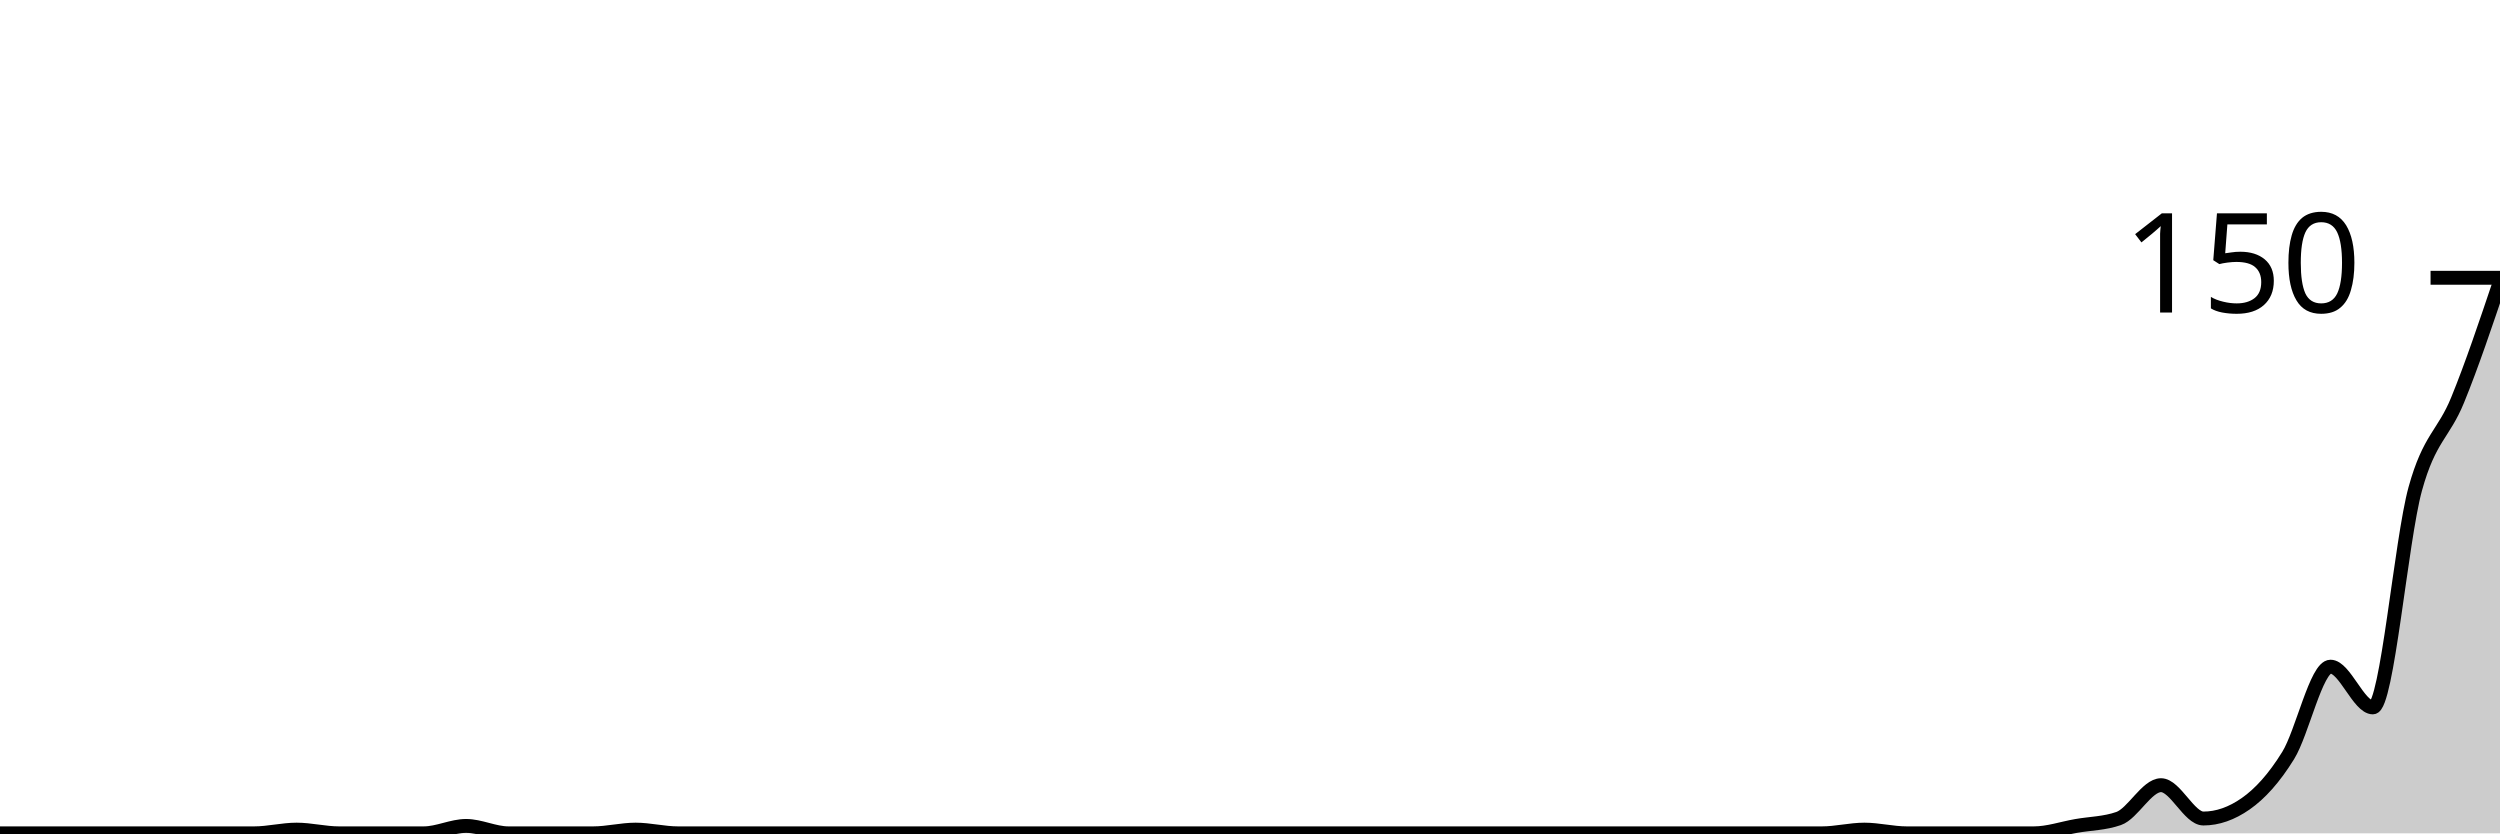
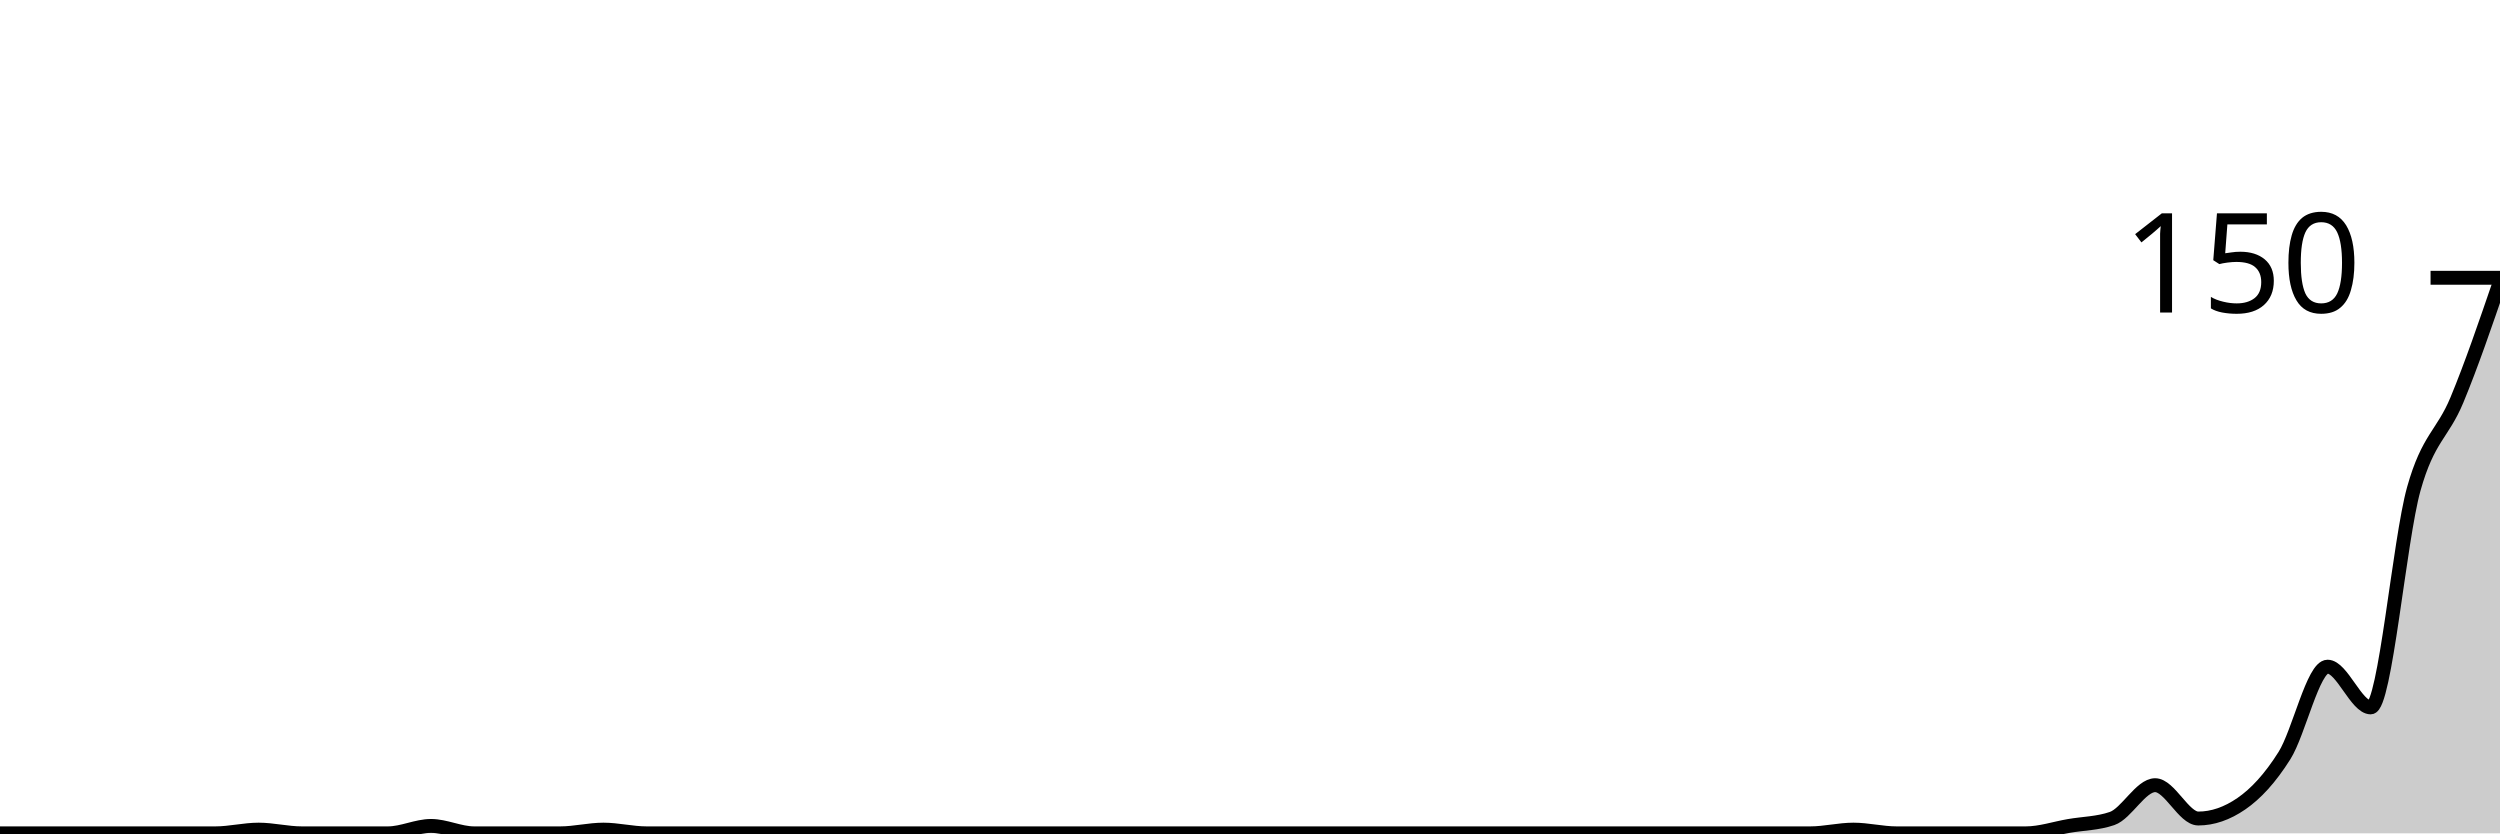
<svg xmlns="http://www.w3.org/2000/svg" viewBox="0 0 180 60">
  <g transform="translate(0,20)">
-     <path class="area" fill="rgba(0, 0, 0, 0.2)" d="M0,40C1.017,40,2.034,40,3.051,40C4.068,40,5.085,40,6.102,40C7.119,40,8.136,40,9.153,40C10.169,40,11.186,40,12.203,40C13.22,40,14.237,40,15.254,40C16.271,40,17.288,40,18.305,40C19.322,40,20.339,39.733,21.356,39.733C22.373,39.733,23.39,40,24.407,40C25.424,40,26.441,40,27.458,40C28.475,40,29.492,40,30.508,40C31.525,40,32.542,39.467,33.559,39.467C34.576,39.467,35.593,40,36.61,40C37.627,40,38.644,40,39.661,40C40.678,40,41.695,40,42.712,40C43.729,40,44.746,39.733,45.763,39.733C46.78,39.733,47.797,40,48.814,40C49.831,40,50.847,40,51.864,40C52.881,40,53.898,40,54.915,40C55.932,40,56.949,40,57.966,40C58.983,40,60,40,61.017,40C62.034,40,63.051,40,64.068,40C65.085,40,66.102,40,67.119,40C68.136,40,69.153,40,70.169,40C71.186,40,72.203,40,73.22,40C74.237,40,75.254,40,76.271,40C77.288,40,78.305,40,79.322,40C80.339,40,81.356,40,82.373,40C83.39,40,84.407,40,85.424,40C86.441,40,87.458,40,88.475,40C89.492,40,90.508,40,91.525,40C92.542,40,93.559,40,94.576,40C95.593,40,96.61,40,97.627,40C98.644,40,99.661,40,100.678,40C101.695,40,102.712,40,103.729,40C104.746,40,105.763,40,106.78,40C107.797,40,108.814,40,109.831,40C110.847,40,111.864,40,112.881,40C113.898,40,114.915,40,115.932,40C116.949,40,117.966,40,118.983,40C120,40,121.017,40,122.034,40C123.051,40,124.068,40,125.085,40C126.102,40,127.119,40,128.136,40C129.153,40,130.169,40,131.186,40C132.203,40,133.22,39.733,134.237,39.733C135.254,39.733,136.271,40,137.288,40C138.305,40,139.322,40,140.339,40C141.356,40,142.373,40,143.39,40C144.407,40,145.424,40,146.441,40C147.458,40,148.475,39.644,149.492,39.467C150.508,39.289,151.525,39.289,152.542,38.933C153.559,38.578,154.576,36.533,155.593,36.533C156.61,36.533,157.627,38.933,158.644,38.933C159.661,38.933,160.678,38.578,161.695,37.867C162.712,37.156,163.729,36.044,164.746,34.4C165.763,32.756,166.78,28,167.797,28C168.814,28,169.831,30.933,170.847,30.933C171.864,30.933,172.881,18.889,173.898,15.2C174.915,11.511,175.932,11.289,176.949,8.8C177.966,6.311,178.983,3.289,180,0.267L180,40C178.983,40,177.966,40,176.949,40C175.932,40,174.915,40,173.898,40C172.881,40,171.864,40,170.847,40C169.831,40,168.814,40,167.797,40C166.78,40,165.763,40,164.746,40C163.729,40,162.712,40,161.695,40C160.678,40,159.661,40,158.644,40C157.627,40,156.61,40,155.593,40C154.576,40,153.559,40,152.542,40C151.525,40,150.508,40,149.492,40C148.475,40,147.458,40,146.441,40C145.424,40,144.407,40,143.39,40C142.373,40,141.356,40,140.339,40C139.322,40,138.305,40,137.288,40C136.271,40,135.254,40,134.237,40C133.22,40,132.203,40,131.186,40C130.169,40,129.153,40,128.136,40C127.119,40,126.102,40,125.085,40C124.068,40,123.051,40,122.034,40C121.017,40,120,40,118.983,40C117.966,40,116.949,40,115.932,40C114.915,40,113.898,40,112.881,40C111.864,40,110.847,40,109.831,40C108.814,40,107.797,40,106.78,40C105.763,40,104.746,40,103.729,40C102.712,40,101.695,40,100.678,40C99.661,40,98.644,40,97.627,40C96.61,40,95.593,40,94.576,40C93.559,40,92.542,40,91.525,40C90.508,40,89.492,40,88.475,40C87.458,40,86.441,40,85.424,40C84.407,40,83.39,40,82.373,40C81.356,40,80.339,40,79.322,40C78.305,40,77.288,40,76.271,40C75.254,40,74.237,40,73.22,40C72.203,40,71.186,40,70.169,40C69.153,40,68.136,40,67.119,40C66.102,40,65.085,40,64.068,40C63.051,40,62.034,40,61.017,40C60,40,58.983,40,57.966,40C56.949,40,55.932,40,54.915,40C53.898,40,52.881,40,51.864,40C50.847,40,49.831,40,48.814,40C47.797,40,46.78,40,45.763,40C44.746,40,43.729,40,42.712,40C41.695,40,40.678,40,39.661,40C38.644,40,37.627,40,36.61,40C35.593,40,34.576,40,33.559,40C32.542,40,31.525,40,30.508,40C29.492,40,28.475,40,27.458,40C26.441,40,25.424,40,24.407,40C23.39,40,22.373,40,21.356,40C20.339,40,19.322,40,18.305,40C17.288,40,16.271,40,15.254,40C14.237,40,13.22,40,12.203,40C11.186,40,10.169,40,9.153,40C8.136,40,7.119,40,6.102,40C5.085,40,4.068,40,3.051,40C2.034,40,1.017,40,0,40Z" />
-     <path class="line" stroke="black" fill="none" d="M0,40C1.017,40,2.034,40,3.051,40C4.068,40,5.085,40,6.102,40C7.119,40,8.136,40,9.153,40C10.169,40,11.186,40,12.203,40C13.22,40,14.237,40,15.254,40C16.271,40,17.288,40,18.305,40C19.322,40,20.339,39.733,21.356,39.733C22.373,39.733,23.39,40,24.407,40C25.424,40,26.441,40,27.458,40C28.475,40,29.492,40,30.508,40C31.525,40,32.542,39.467,33.559,39.467C34.576,39.467,35.593,40,36.61,40C37.627,40,38.644,40,39.661,40C40.678,40,41.695,40,42.712,40C43.729,40,44.746,39.733,45.763,39.733C46.78,39.733,47.797,40,48.814,40C49.831,40,50.847,40,51.864,40C52.881,40,53.898,40,54.915,40C55.932,40,56.949,40,57.966,40C58.983,40,60,40,61.017,40C62.034,40,63.051,40,64.068,40C65.085,40,66.102,40,67.119,40C68.136,40,69.153,40,70.169,40C71.186,40,72.203,40,73.22,40C74.237,40,75.254,40,76.271,40C77.288,40,78.305,40,79.322,40C80.339,40,81.356,40,82.373,40C83.39,40,84.407,40,85.424,40C86.441,40,87.458,40,88.475,40C89.492,40,90.508,40,91.525,40C92.542,40,93.559,40,94.576,40C95.593,40,96.61,40,97.627,40C98.644,40,99.661,40,100.678,40C101.695,40,102.712,40,103.729,40C104.746,40,105.763,40,106.78,40C107.797,40,108.814,40,109.831,40C110.847,40,111.864,40,112.881,40C113.898,40,114.915,40,115.932,40C116.949,40,117.966,40,118.983,40C120,40,121.017,40,122.034,40C123.051,40,124.068,40,125.085,40C126.102,40,127.119,40,128.136,40C129.153,40,130.169,40,131.186,40C132.203,40,133.22,39.733,134.237,39.733C135.254,39.733,136.271,40,137.288,40C138.305,40,139.322,40,140.339,40C141.356,40,142.373,40,143.39,40C144.407,40,145.424,40,146.441,40C147.458,40,148.475,39.644,149.492,39.467C150.508,39.289,151.525,39.289,152.542,38.933C153.559,38.578,154.576,36.533,155.593,36.533C156.61,36.533,157.627,38.933,158.644,38.933C159.661,38.933,160.678,38.578,161.695,37.867C162.712,37.156,163.729,36.044,164.746,34.4C165.763,32.756,166.78,28,167.797,28C168.814,28,169.831,30.933,170.847,30.933C171.864,30.933,172.881,18.889,173.898,15.2C174.915,11.511,175.932,11.289,176.949,8.8C177.966,6.311,178.983,3.289,180,0.267" />
+     <path class="area" fill="rgba(0, 0, 0, 0.2)" d="M0,40C1.034,40,2.069,40,3.103,40C4.138,40,5.172,40,6.207,40C7.241,40,8.276,40,9.31,40C10.345,40,11.379,40,12.414,40C13.448,40,14.483,40,15.517,40C16.552,40,17.586,39.733,18.621,39.733C19.655,39.733,20.69,40,21.724,40C22.759,40,23.793,40,24.828,40C25.862,40,26.897,40,27.931,40C28.966,40,30,39.467,31.034,39.467C32.069,39.467,33.103,40,34.138,40C35.172,40,36.207,40,37.241,40C38.276,40,39.31,40,40.345,40C41.379,40,42.414,39.733,43.448,39.733C44.483,39.733,45.517,40,46.552,40C47.586,40,48.621,40,49.655,40C50.69,40,51.724,40,52.759,40C53.793,40,54.828,40,55.862,40C56.897,40,57.931,40,58.966,40C60,40,61.034,40,62.069,40C63.103,40,64.138,40,65.172,40C66.207,40,67.241,40,68.276,40C69.31,40,70.345,40,71.379,40C72.414,40,73.448,40,74.483,40C75.517,40,76.552,40,77.586,40C78.621,40,79.655,40,80.69,40C81.724,40,82.759,40,83.793,40C84.828,40,85.862,40,86.897,40C87.931,40,88.966,40,90,40C91.034,40,92.069,40,93.103,40C94.138,40,95.172,40,96.207,40C97.241,40,98.276,40,99.31,40C100.345,40,101.379,40,102.414,40C103.448,40,104.483,40,105.517,40C106.552,40,107.586,40,108.621,40C109.655,40,110.69,40,111.724,40C112.759,40,113.793,40,114.828,40C115.862,40,116.897,40,117.931,40C118.966,40,120,40,121.034,40C122.069,40,123.103,40,124.138,40C125.172,40,126.207,40,127.241,40C128.276,40,129.31,40,130.345,40C131.379,40,132.414,39.733,133.448,39.733C134.483,39.733,135.517,40,136.552,40C137.586,40,138.621,40,139.655,40C140.69,40,141.724,40,142.759,40C143.793,40,144.828,40,145.862,40C146.897,40,147.931,39.644,148.966,39.467C150,39.289,151.034,39.289,152.069,38.933C153.103,38.578,154.138,36.533,155.172,36.533C156.207,36.533,157.241,38.933,158.276,38.933C159.31,38.933,160.345,38.578,161.379,37.867C162.414,37.156,163.448,36.044,164.483,34.4C165.517,32.756,166.552,28,167.586,28C168.621,28,169.655,30.933,170.69,30.933C171.724,30.933,172.759,18.889,173.793,15.2C174.828,11.511,175.862,11.289,176.897,8.8C177.931,6.311,178.966,3.289,180,0.267L180,40C178.966,40,177.931,40,176.897,40C175.862,40,174.828,40,173.793,40C172.759,40,171.724,40,170.69,40C169.655,40,168.621,40,167.586,40C166.552,40,165.517,40,164.483,40C163.448,40,162.414,40,161.379,40C160.345,40,159.31,40,158.276,40C157.241,40,156.207,40,155.172,40C154.138,40,153.103,40,152.069,40C151.034,40,150,40,148.966,40C147.931,40,146.897,40,145.862,40C144.828,40,143.793,40,142.759,40C141.724,40,140.69,40,139.655,40C138.621,40,137.586,40,136.552,40C135.517,40,134.483,40,133.448,40C132.414,40,131.379,40,130.345,40C129.31,40,128.276,40,127.241,40C126.207,40,125.172,40,124.138,40C123.103,40,122.069,40,121.034,40C120,40,118.966,40,117.931,40C116.897,40,115.862,40,114.828,40C113.793,40,112.759,40,111.724,40C110.69,40,109.655,40,108.621,40C107.586,40,106.552,40,105.517,40C104.483,40,103.448,40,102.414,40C101.379,40,100.345,40,99.31,40C98.276,40,97.241,40,96.207,40C95.172,40,94.138,40,93.103,40C92.069,40,91.034,40,90,40C88.966,40,87.931,40,86.897,40C85.862,40,84.828,40,83.793,40C82.759,40,81.724,40,80.69,40C79.655,40,78.621,40,77.586,40C76.552,40,75.517,40,74.483,40C73.448,40,72.414,40,71.379,40C70.345,40,69.31,40,68.276,40C67.241,40,66.207,40,65.172,40C64.138,40,63.103,40,62.069,40C61.034,40,60,40,58.966,40C57.931,40,56.897,40,55.862,40C54.828,40,53.793,40,52.759,40C51.724,40,50.69,40,49.655,40C48.621,40,47.586,40,46.552,40C45.517,40,44.483,40,43.448,40C42.414,40,41.379,40,40.345,40C39.31,40,38.276,40,37.241,40C36.207,40,35.172,40,34.138,40C33.103,40,32.069,40,31.034,40C30,40,28.966,40,27.931,40C26.897,40,25.862,40,24.828,40C23.793,40,22.759,40,21.724,40C20.69,40,19.655,40,18.621,40C17.586,40,16.552,40,15.517,40C14.483,40,13.448,40,12.414,40C11.379,40,10.345,40,9.31,40C8.276,40,7.241,40,6.207,40C5.172,40,4.138,40,3.103,40C2.069,40,1.034,40,0,40Z" />
+     <path class="line" stroke="black" fill="none" d="M0,40C1.034,40,2.069,40,3.103,40C4.138,40,5.172,40,6.207,40C7.241,40,8.276,40,9.31,40C10.345,40,11.379,40,12.414,40C13.448,40,14.483,40,15.517,40C16.552,40,17.586,39.733,18.621,39.733C19.655,39.733,20.69,40,21.724,40C22.759,40,23.793,40,24.828,40C25.862,40,26.897,40,27.931,40C28.966,40,30,39.467,31.034,39.467C32.069,39.467,33.103,40,34.138,40C35.172,40,36.207,40,37.241,40C38.276,40,39.31,40,40.345,40C41.379,40,42.414,39.733,43.448,39.733C44.483,39.733,45.517,40,46.552,40C47.586,40,48.621,40,49.655,40C50.69,40,51.724,40,52.759,40C53.793,40,54.828,40,55.862,40C56.897,40,57.931,40,58.966,40C60,40,61.034,40,62.069,40C63.103,40,64.138,40,65.172,40C66.207,40,67.241,40,68.276,40C69.31,40,70.345,40,71.379,40C72.414,40,73.448,40,74.483,40C75.517,40,76.552,40,77.586,40C78.621,40,79.655,40,80.69,40C81.724,40,82.759,40,83.793,40C84.828,40,85.862,40,86.897,40C87.931,40,88.966,40,90,40C91.034,40,92.069,40,93.103,40C94.138,40,95.172,40,96.207,40C97.241,40,98.276,40,99.31,40C100.345,40,101.379,40,102.414,40C103.448,40,104.483,40,105.517,40C106.552,40,107.586,40,108.621,40C109.655,40,110.69,40,111.724,40C112.759,40,113.793,40,114.828,40C115.862,40,116.897,40,117.931,40C118.966,40,120,40,121.034,40C122.069,40,123.103,40,124.138,40C125.172,40,126.207,40,127.241,40C128.276,40,129.31,40,130.345,40C131.379,40,132.414,39.733,133.448,39.733C134.483,39.733,135.517,40,136.552,40C137.586,40,138.621,40,139.655,40C140.69,40,141.724,40,142.759,40C143.793,40,144.828,40,145.862,40C146.897,40,147.931,39.644,148.966,39.467C150,39.289,151.034,39.289,152.069,38.933C153.103,38.578,154.138,36.533,155.172,36.533C156.207,36.533,157.241,38.933,158.276,38.933C159.31,38.933,160.345,38.578,161.379,37.867C162.414,37.156,163.448,36.044,164.483,34.4C165.517,32.756,166.552,28,167.586,28C168.621,28,169.655,30.933,170.69,30.933C171.724,30.933,172.759,18.889,173.793,15.2C174.828,11.511,175.862,11.289,176.897,8.8C177.931,6.311,178.966,3.289,180,0.267" />
    <path class="axis-ceiling" stroke-width="1" stroke="black" fill="none" d="M175,0L180,0" />
    <text class="axis-ceiling-label" font-family="sans-serif" text-anchor="end" font-size="10px" x="170" y="2.5">150</text>
  </g>
</svg>
